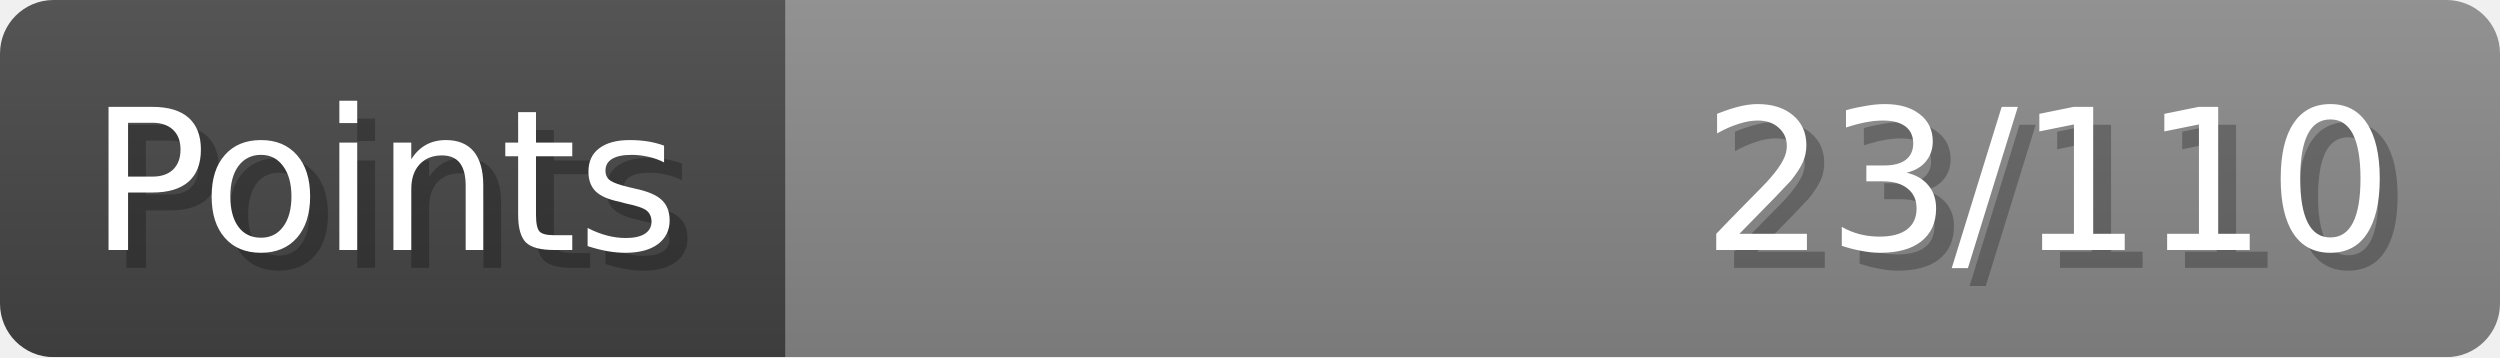
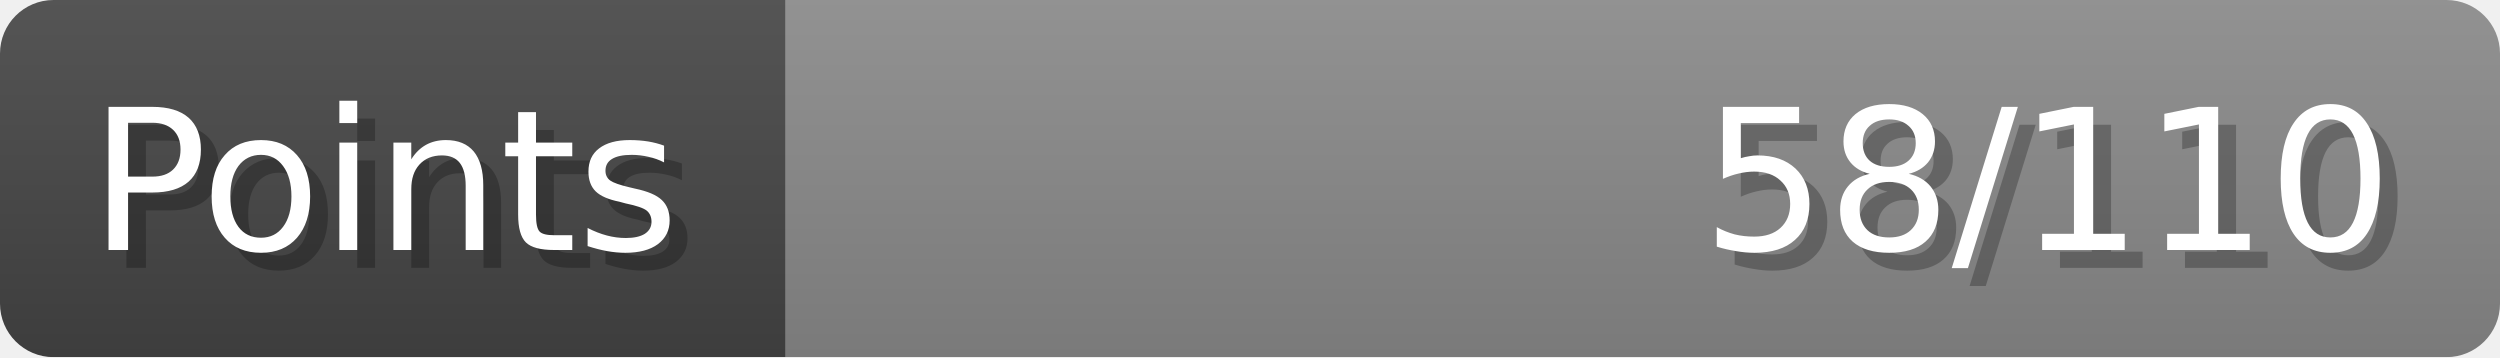
- <svg xmlns="http://www.w3.org/2000/svg" width="140px" height="20px" role="img" aria-label="Points: 23/110">
+ <svg xmlns="http://www.w3.org/2000/svg" width="140px" height="20px" role="img" aria-label="Points: 58/110">
  <linearGradient id="a" x2="0" y2="100%">
    <stop offset="0" stop-opacity=".1" stop-color="#EEE" />
    <stop offset="1" stop-opacity=".1" />
  </linearGradient>
  <mask id="m">
    <rect width="100%" height="100%" rx="3" fill="#FFF" />
  </mask>
  <g mask="url(#m)">
    <rect x="0" y="0" width="44" height="20" fill="#444" />
    <svg x="44" y="0" width="96" height="20">
      <rect width="100%" height="100%" fill="#888888" />
      <rect width="0%" height="100%" fill="#33CC11" transform="">
-         <animate attributeName="width" begin="0.5s" dur="600ms" from="0%" to="20%" repeatCount="1" fill="freeze" calcMode="spline" keyTimes="0; 1" keySplines="0.3, 0.61, 0.355, 1" />
+         <animate attributeName="width" begin="0.5s" dur="600ms" from="0%" to="52%" repeatCount="1" fill="freeze" calcMode="spline" keyTimes="0; 1" keySplines="0.3, 0.61, 0.355, 1" />
      </rect>
    </svg>
    <rect width="140" height="20" fill="url(#a)" />
  </g>
  <g aria-hidden="true" font-size="11" font-family="Verdana, DejaVu Sans, sans-serif" fill="#FFFFFF">
    <text x="6" y="15" fill="#000" opacity="0.25">Points</text>
    <text x="5" y="14">Points</text>
-     <text x="135" y="15" fill="#000" opacity="0.25" text-anchor="end">23/110</text>
-     <text x="134" y="14" text-anchor="end">23/110</text>
+     <text x="135" y="15" fill="#000" opacity="0.25" text-anchor="end">58/110</text>
+     <text x="134" y="14" text-anchor="end">58/110</text>
  </g>
</svg>
